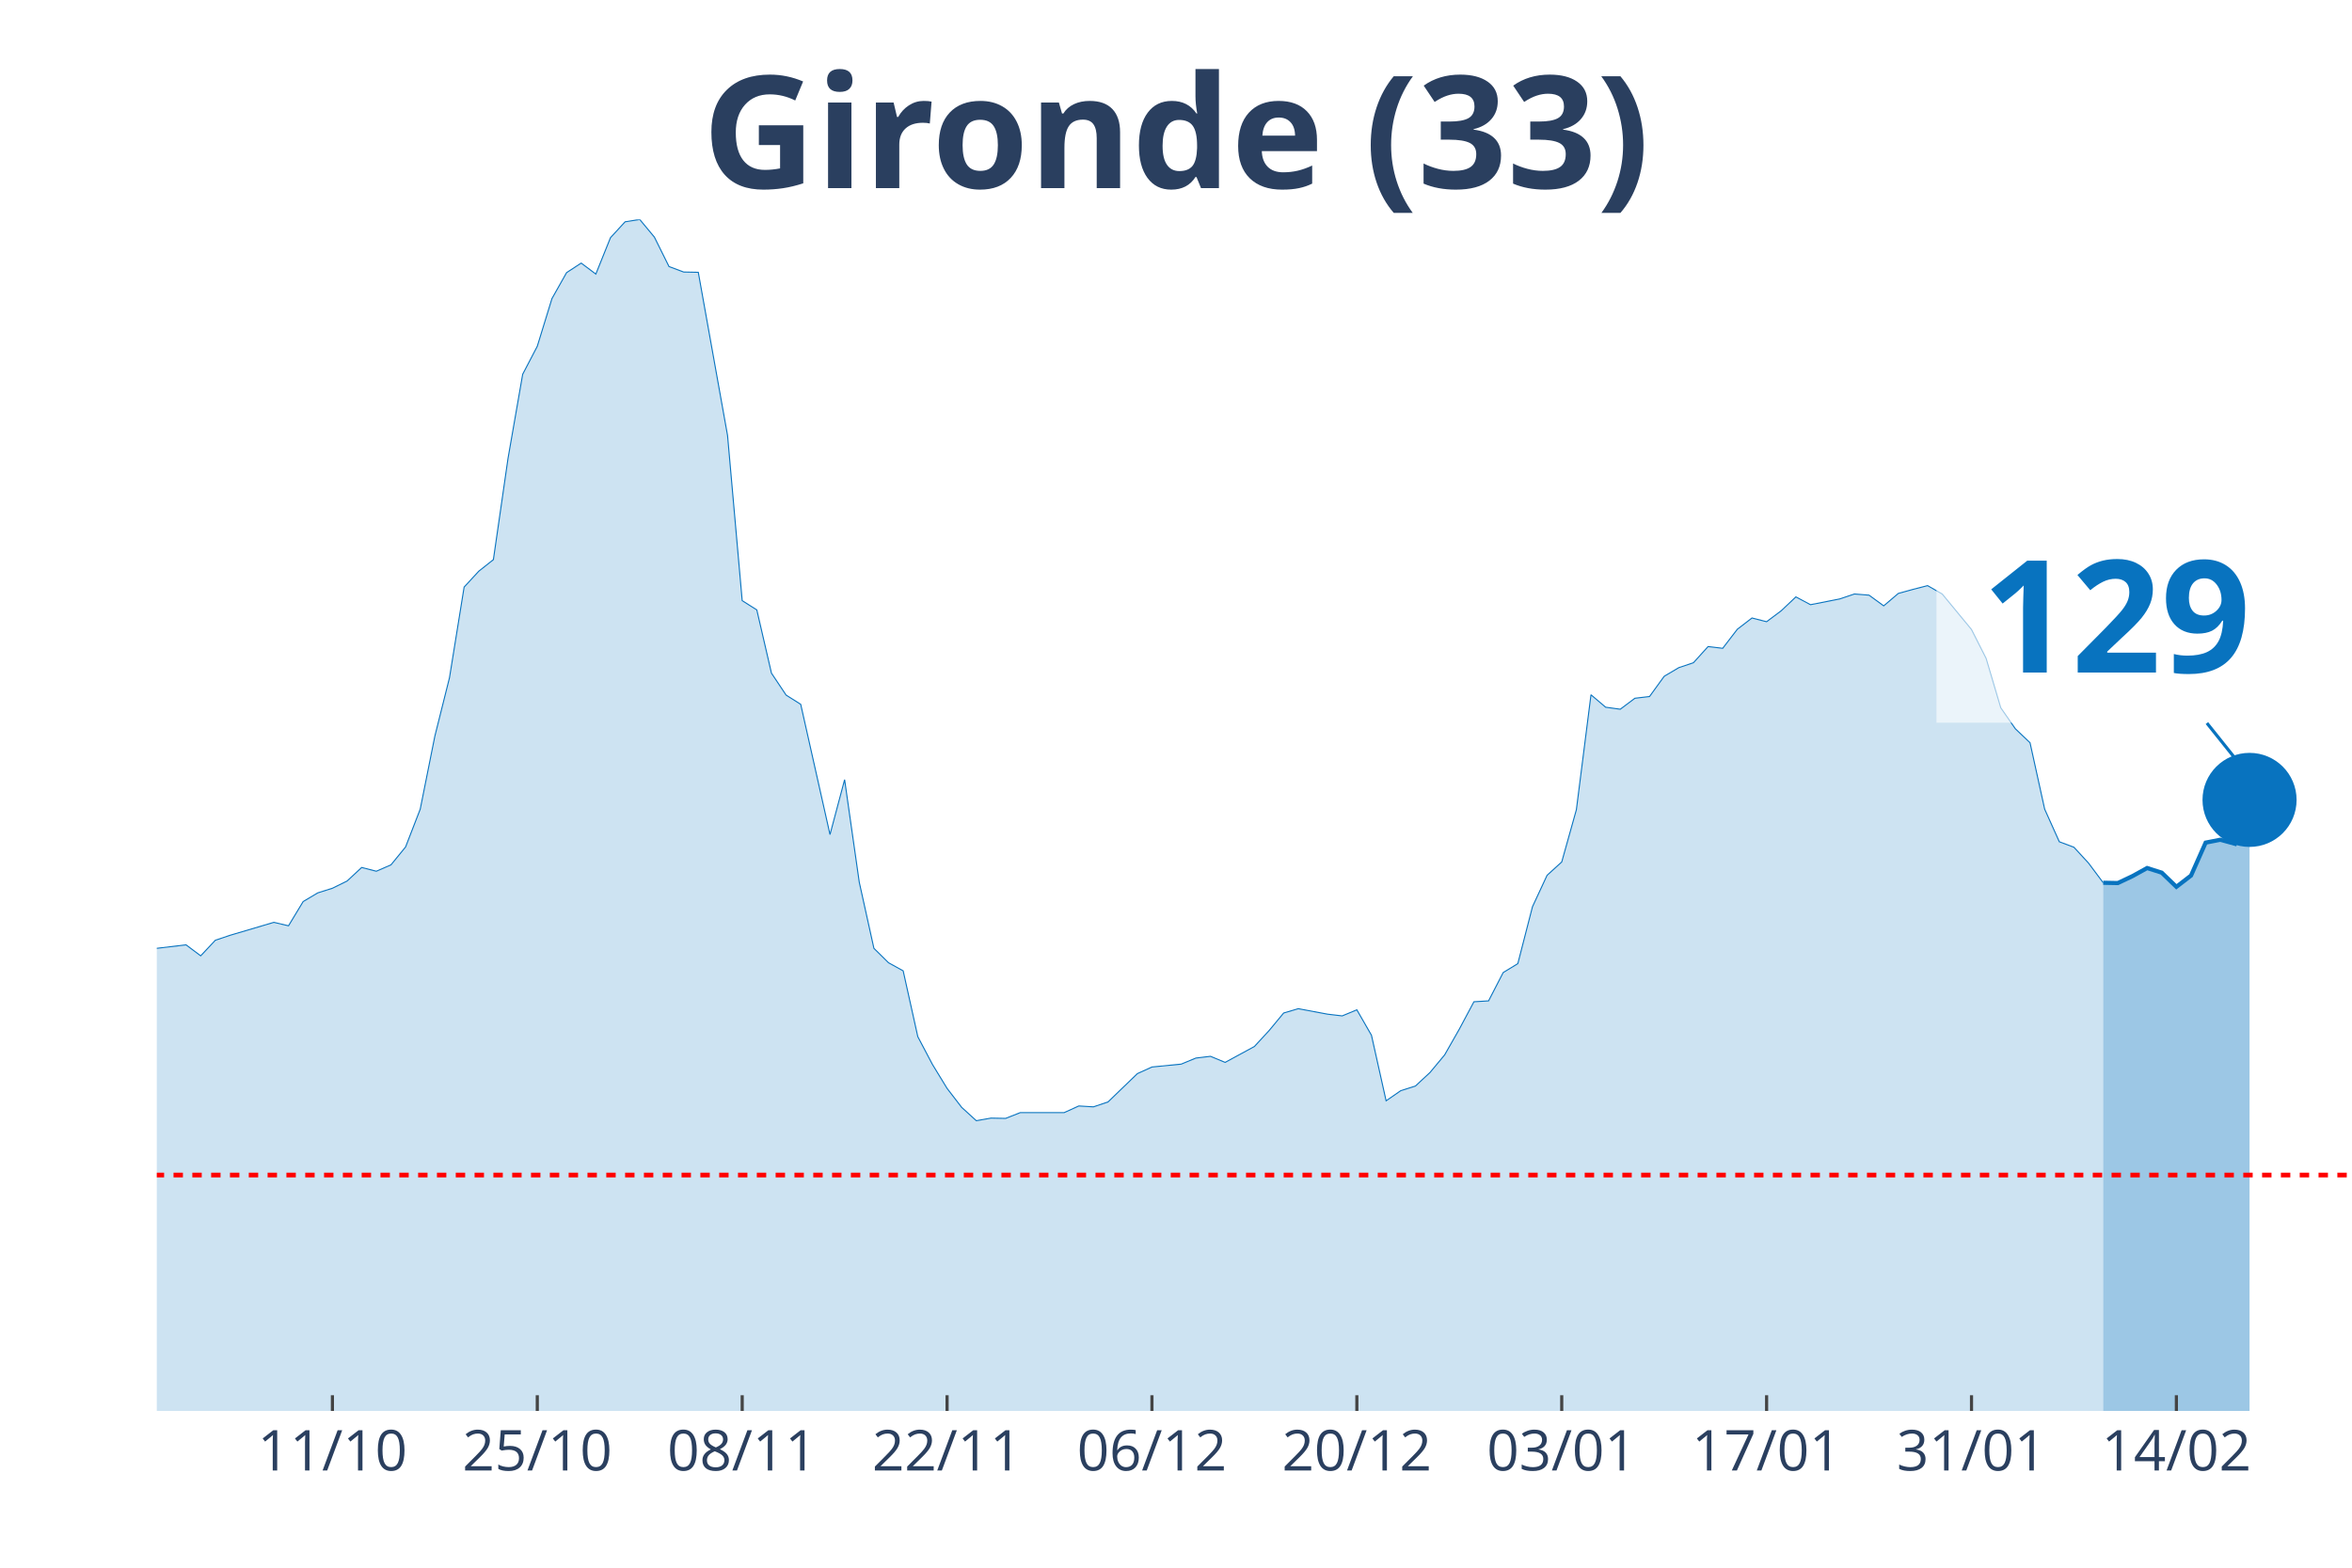
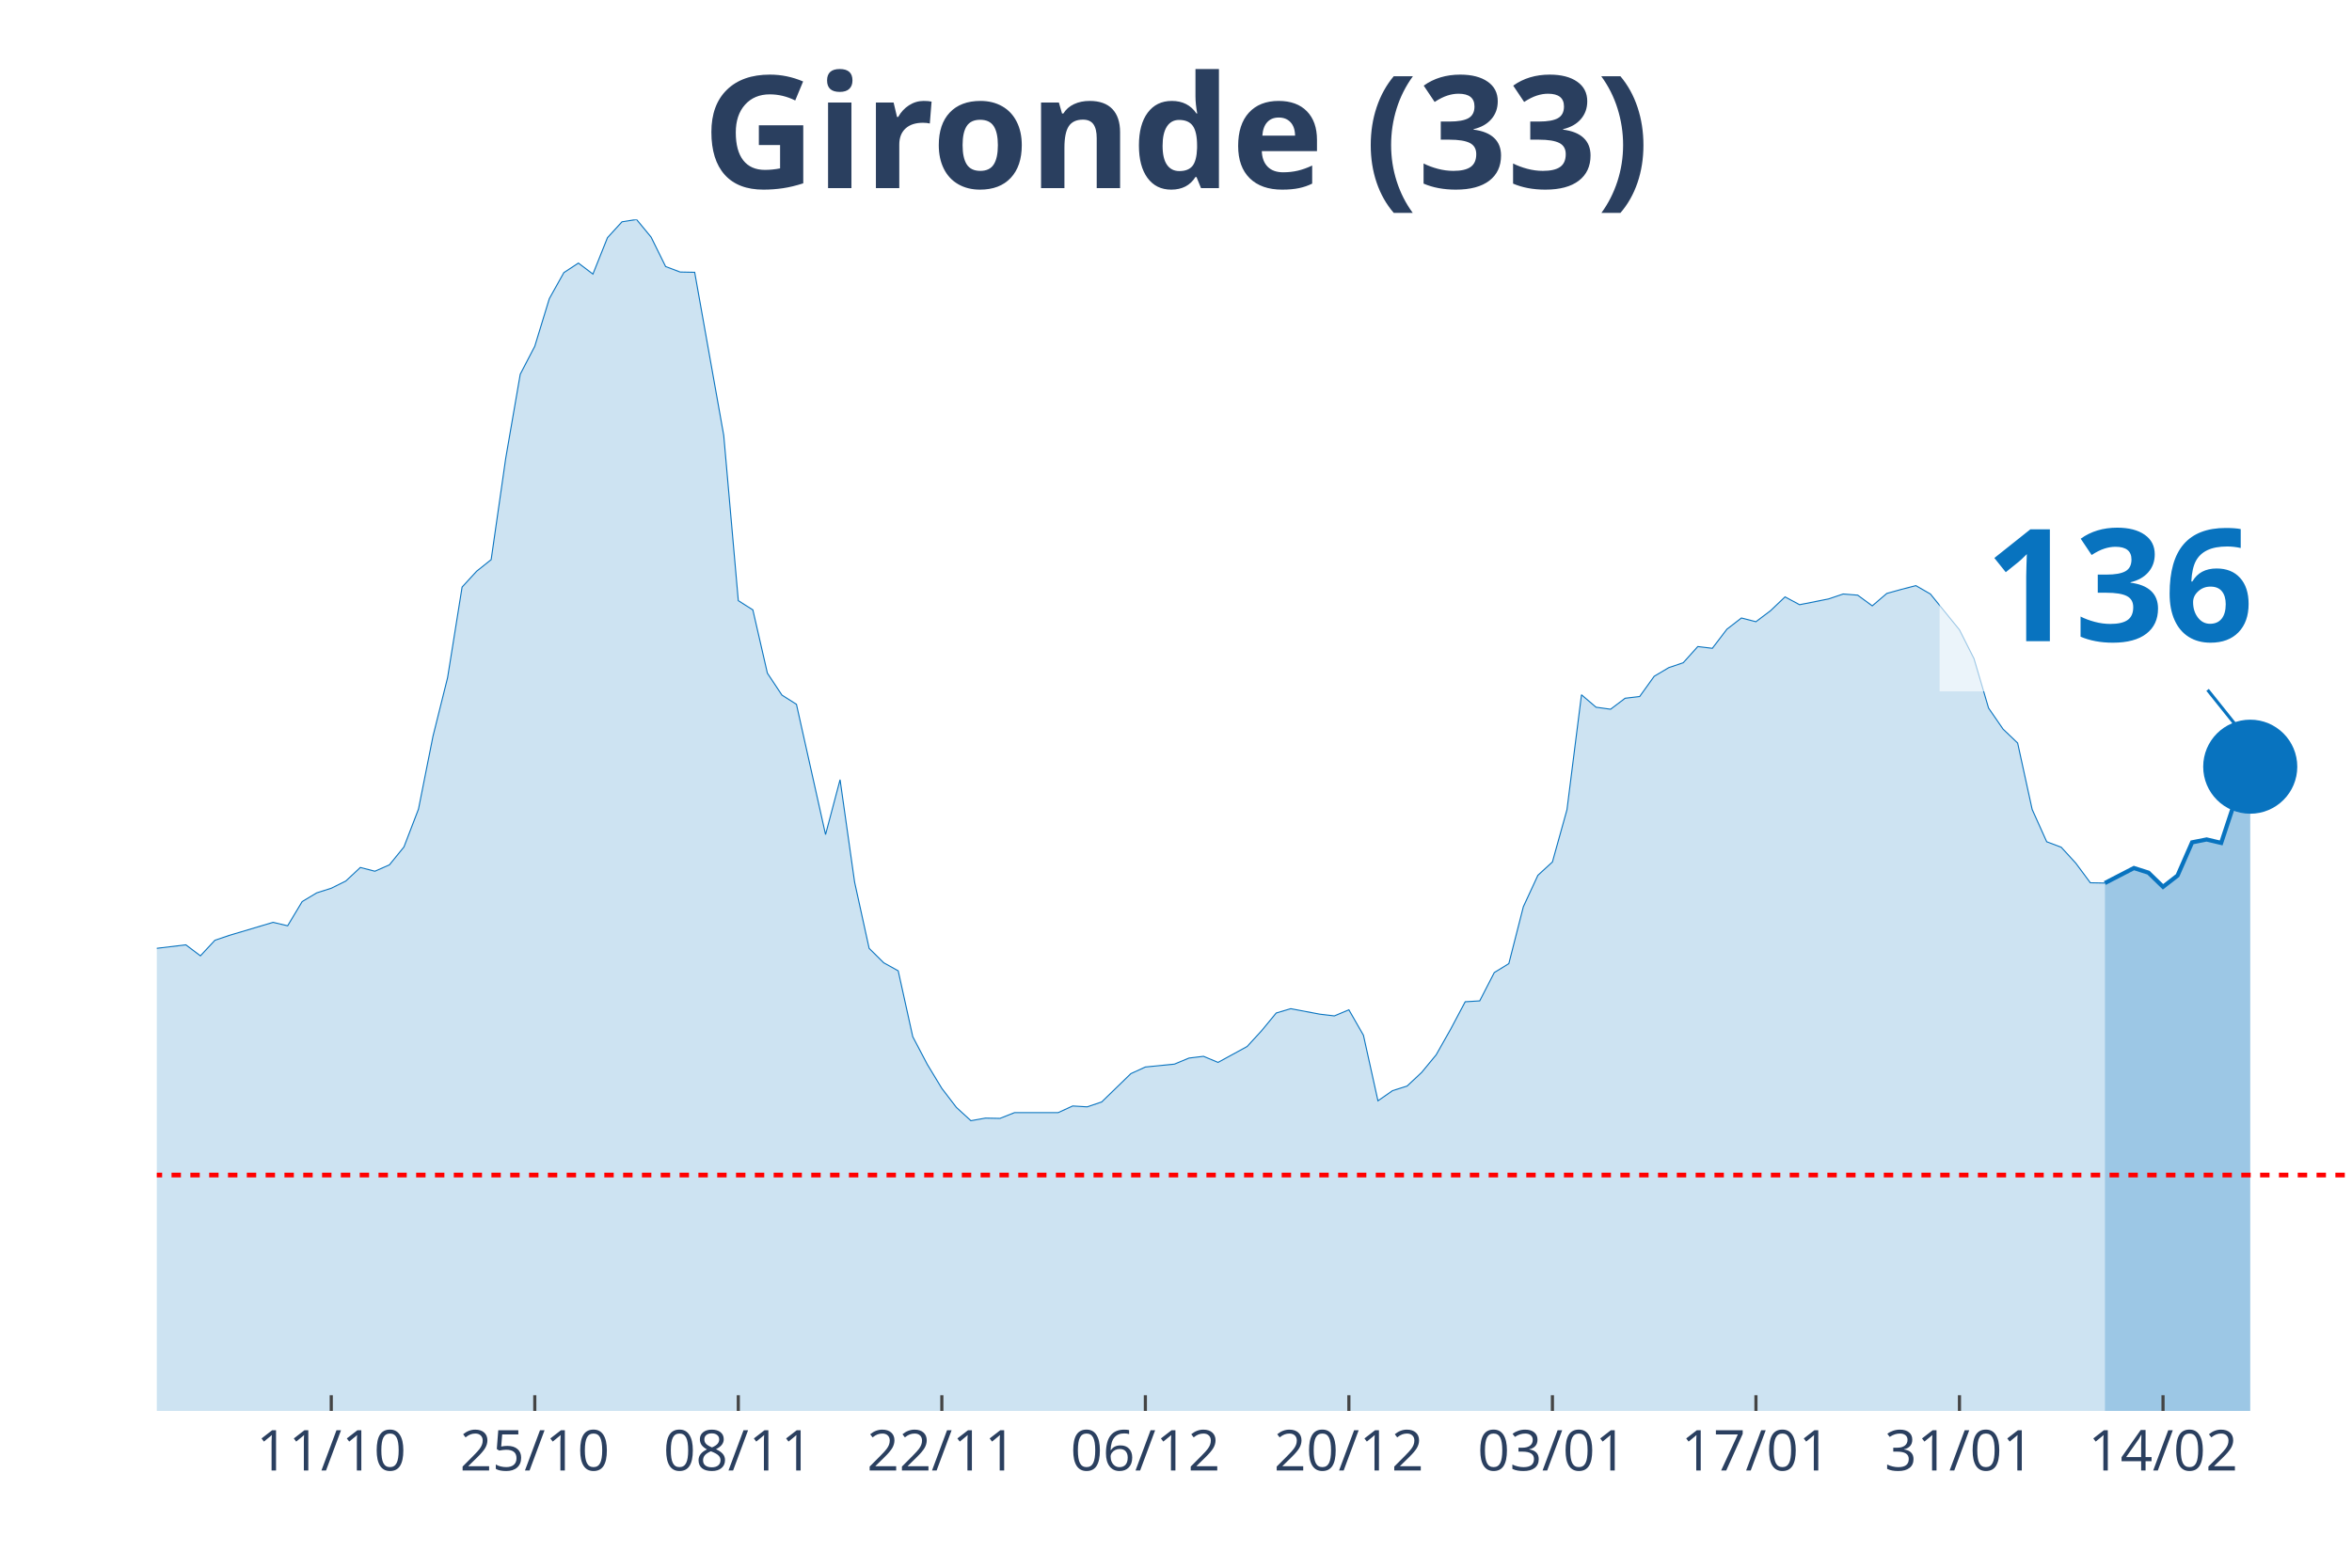
<svg xmlns="http://www.w3.org/2000/svg" class="main-svg" width="1125" height="750" style="" viewBox="0 0 750 500">
  <rect x="0" y="0" width="750" height="500" style="fill: rgb(0, 0, 0); fill-opacity: 0;" />
-   <defs id="defs-992d2a">
+   <defs id="defs-81fc67">
    <g class="clips">
-       <clipPath id="clip992d2axyplot" class="plotclip">
+       <clipPath id="clip81fc67xyplot" class="plotclip">
        <rect width="700" height="380" />
      </clipPath>
-       <clipPath class="axesclip" id="clip992d2ax">
+       <clipPath class="axesclip" id="clip81fc67x">
        <rect x="50" y="0" width="700" height="500" />
      </clipPath>
-       <clipPath class="axesclip" id="clip992d2ay">
+       <clipPath class="axesclip" id="clip81fc67y">
        <rect x="0" y="70" width="750" height="380" />
      </clipPath>
-       <clipPath class="axesclip" id="clip992d2axy">
+       <clipPath class="axesclip" id="clip81fc67xy">
        <rect x="50" y="70" width="700" height="380" />
      </clipPath>
    </g>
    <g class="gradients" />
  </defs>
  <g class="bglayer">
    <rect class="bg" x="50" y="70" width="700" height="380" style="fill: rgb(0, 0, 0); fill-opacity: 0; stroke-width: 0;" />
  </g>
  <g class="layer-below">
    <g class="imagelayer" />
    <g class="shapelayer" />
  </g>
  <g class="cartesianlayer">
    <g class="subplot xy">
      <g class="layer-subplot">
        <g class="shapelayer" />
        <g class="imagelayer" />
      </g>
      <g class="gridlayer">
        <g class="x">
-           <path class="xgrid crisp" transform="translate(106,0)" d="M0,70v380" style="stroke: rgb(255, 255, 255); stroke-opacity: 1; stroke-width: 1px;" />
-           <path class="xgrid crisp" transform="translate(171.33,0)" d="M0,70v380" style="stroke: rgb(255, 255, 255); stroke-opacity: 1; stroke-width: 1px;" />
-           <path class="xgrid crisp" transform="translate(236.67,0)" d="M0,70v380" style="stroke: rgb(255, 255, 255); stroke-opacity: 1; stroke-width: 1px;" />
-           <path class="xgrid crisp" transform="translate(302,0)" d="M0,70v380" style="stroke: rgb(255, 255, 255); stroke-opacity: 1; stroke-width: 1px;" />
-           <path class="xgrid crisp" transform="translate(367.33,0)" d="M0,70v380" style="stroke: rgb(255, 255, 255); stroke-opacity: 1; stroke-width: 1px;" />
-           <path class="xgrid crisp" transform="translate(432.67,0)" d="M0,70v380" style="stroke: rgb(255, 255, 255); stroke-opacity: 1; stroke-width: 1px;" />
-           <path class="xgrid crisp" transform="translate(498,0)" d="M0,70v380" style="stroke: rgb(255, 255, 255); stroke-opacity: 1; stroke-width: 1px;" />
-           <path class="xgrid crisp" transform="translate(563.33,0)" d="M0,70v380" style="stroke: rgb(255, 255, 255); stroke-opacity: 1; stroke-width: 1px;" />
-           <path class="xgrid crisp" transform="translate(628.67,0)" d="M0,70v380" style="stroke: rgb(255, 255, 255); stroke-opacity: 1; stroke-width: 1px;" />
-           <path class="xgrid crisp" transform="translate(694,0)" d="M0,70v380" style="stroke: rgb(255, 255, 255); stroke-opacity: 1; stroke-width: 1px;" />
+           <path class="xgrid crisp" transform="translate(105.63,0)" d="M0,70v380" style="stroke: rgb(255, 255, 255); stroke-opacity: 1; stroke-width: 1px;" />
+           <path class="xgrid crisp" transform="translate(170.53,0)" d="M0,70v380" style="stroke: rgb(255, 255, 255); stroke-opacity: 1; stroke-width: 1px;" />
+           <path class="xgrid crisp" transform="translate(235.43,0)" d="M0,70v380" style="stroke: rgb(255, 255, 255); stroke-opacity: 1; stroke-width: 1px;" />
+           <path class="xgrid crisp" transform="translate(300.33,0)" d="M0,70v380" style="stroke: rgb(255, 255, 255); stroke-opacity: 1; stroke-width: 1px;" />
+           <path class="xgrid crisp" transform="translate(365.23,0)" d="M0,70v380" style="stroke: rgb(255, 255, 255); stroke-opacity: 1; stroke-width: 1px;" />
+           <path class="xgrid crisp" transform="translate(430.13,0)" d="M0,70v380" style="stroke: rgb(255, 255, 255); stroke-opacity: 1; stroke-width: 1px;" />
+           <path class="xgrid crisp" transform="translate(495.03,0)" d="M0,70v380" style="stroke: rgb(255, 255, 255); stroke-opacity: 1; stroke-width: 1px;" />
+           <path class="xgrid crisp" transform="translate(559.93,0)" d="M0,70v380" style="stroke: rgb(255, 255, 255); stroke-opacity: 1; stroke-width: 1px;" />
+           <path class="xgrid crisp" transform="translate(624.83,0)" d="M0,70v380" style="stroke: rgb(255, 255, 255); stroke-opacity: 1; stroke-width: 1px;" />
+           <path class="xgrid crisp" transform="translate(689.74,0)" d="M0,70v380" style="stroke: rgb(255, 255, 255); stroke-opacity: 1; stroke-width: 1px;" />
        </g>
        <g class="y" />
      </g>
      <g class="zerolinelayer" />
      <path class="xlines-below" />
      <path class="ylines-below" />
      <g class="overlines-below" />
      <g class="xaxislayer-below" />
      <g class="yaxislayer-below" />
      <g class="overaxes-below" />
-       <g class="plot" transform="translate(50, 70)" clip-path="url('#clip992d2axyplot')">
+       <g class="plot" transform="translate(50, 70)" clip-path="url('#clip81fc67xyplot')">
        <g class="scatterlayer mlayer">
-           <g class="trace scatter tracee7f688" style="stroke-miterlimit: 2;">
+           <g class="trace scatter tracec30377" style="stroke-miterlimit: 2;">
            <g class="fills">
              <g>
-                 <path class="js-fill" d="M620.67,380L-634.67,380L-634.67,377.61L-508.67,378.43L-504,378.53L-364,374.2L-359.33,373L-308,368.21L-303.33,369.59L-284.67,373.28L-280,372.91L-266,370.24L-261.33,368.58L-252,368.49L-247.33,365.36L-238,359L-233.33,354.58L-214.67,342.61L-210,328.7L-172.67,239.46L-168,212.56L-163.33,195.25L-158.67,191.29L-154,190.37L-149.33,169.28L-144.67,151.13L-140,128.11L-135.33,126.91L-130.67,116.78L-126,119.18L-121.33,118.72L-116.67,114.29L-112,126.08L-107.33,141.28L-102.67,145.15L-98,155.65L-93.33,157.95L-88.67,160.99L-84,168.17L-79.33,160.71L-74.67,162.37L-70,166.24L-65.33,166.05L-60.67,164.4L-56,166.79L-51.33,174.9L-46.67,191.93L-42,200.87L-37.33,214.04L-32.67,222.14L-28,225.18L-18.67,227.85L-14,232.92L-9.33,235.87L-4.67,233.01L9.33,231.35L14,234.85L18.67,229.88L23.33,228.31L37.33,224.17L42,225.27L46.67,217.54L51.33,214.77L56,213.3L60.67,211L65.33,206.67L70,207.87L74.67,205.84L79.33,200.13L84,188.07L88.67,164.76L93.33,146.16L98,117.24L102.67,112.18L107.33,108.49L112,76.17L116.67,49.37L121.33,40.43L126,25.24L130.67,16.95L135.33,13.91L140,17.41L144.67,5.8L149.33,0.74L154,0L158.67,5.62L163.33,15.01L168,16.76L172.67,16.85L182,68.89L186.67,121.57L191.33,124.52L196,144.69L200.67,151.69L205.33,154.63L214.67,196.17L219.33,178.67L224,211.37L228.67,232.46L233.33,237.06L238,239.64L242.67,260.64L247.33,269.48L252,277.13L256.67,283.2L261.33,287.44L266,286.61L270.67,286.7L275.33,284.86L289.33,284.86L294,282.74L298.67,283.02L303.33,281.45L312.67,272.43L317.33,270.31L326.67,269.39L331.33,267.46L336,266.9L340.67,268.84L350,263.77L354.67,258.71L359.33,253.09L364,251.71L373.33,253.46L378,254.01L382.67,252.07L387.33,260.18L392,281.09L396.67,277.86L401.33,276.39L406,272.06L410.67,266.44L415.33,258.25L420,249.5L424.67,249.22L429.33,240.19L434,237.34L438.67,219.2L443.33,209.16L448,204.92L452.67,188.25L457.33,151.59L462,155.56L466.67,156.2L471.33,152.7L476,152.15L480.67,145.7L485.33,142.94L490,141.37L494.67,136.21L499.33,136.77L504,130.69L508.67,127.1L513.33,128.29L518,124.79L522.67,120.37L527.33,122.86L536.67,121.02L541.33,119.45L546,119.82L550.67,123.23L555.33,119.27L560,117.98L564.67,116.78L569.33,119.45L578.67,130.78L583.33,139.99L588,155.74L592.67,162.46L597.33,166.88L602,188.07L606.67,198.47L611.33,200.22L616,205.29L620.67,211.55" style="fill: rgb(8, 115, 191); fill-opacity: 0.2; stroke-width: 0;" />
+                 <path class="js-fill" d="M621.19,380L-630.46,380L-630.46,377.61L-505.3,378.43L-500.66,378.53L-361.59,374.2L-356.95,373L-305.96,368.21L-301.32,369.59L-282.78,373.28L-278.15,372.91L-264.24,370.24L-259.6,368.58L-250.33,368.49L-245.7,365.36L-236.42,359L-231.79,354.58L-213.25,342.61L-208.61,328.7L-171.52,239.46L-166.89,212.56L-162.25,195.25L-157.62,191.29L-152.98,190.37L-148.34,169.28L-143.71,151.13L-139.07,128.11L-134.44,126.91L-129.8,116.78L-125.17,119.18L-120.53,118.72L-115.89,114.29L-111.26,126.08L-106.62,141.28L-101.99,145.15L-97.35,155.65L-92.72,157.95L-88.08,160.99L-83.44,168.17L-78.81,160.71L-74.17,162.37L-69.54,166.24L-64.9,166.05L-60.26,164.4L-55.63,166.79L-50.99,174.9L-46.36,191.93L-41.72,200.87L-37.09,214.04L-32.45,222.14L-27.81,225.18L-18.54,227.85L-13.91,232.92L-9.27,235.87L-4.64,233.01L9.27,231.35L13.91,234.85L18.54,229.88L23.18,228.31L37.09,224.17L41.72,225.27L46.36,217.54L50.99,214.77L55.63,213.3L60.26,211L64.9,206.67L69.54,207.87L74.17,205.84L78.81,200.13L83.44,188.07L88.08,164.76L92.72,146.16L97.35,117.24L101.99,112.18L106.62,108.49L111.26,76.17L115.89,49.37L120.53,40.43L125.17,25.24L129.8,16.95L134.44,13.91L139.07,17.41L143.71,5.8L148.34,0.74L152.98,0L157.62,5.62L162.25,15.01L166.89,16.76L171.52,16.85L180.79,68.89L185.43,121.57L190.07,124.52L194.7,144.69L199.34,151.69L203.97,154.63L213.25,196.17L217.88,178.67L222.52,211.37L227.15,232.46L231.79,237.06L236.42,239.64L241.06,260.64L245.7,269.48L250.33,277.13L254.97,283.2L259.6,287.44L264.24,286.61L268.87,286.7L273.51,284.86L287.42,284.86L292.05,282.74L296.69,283.02L301.32,281.45L310.6,272.43L315.23,270.31L324.5,269.39L329.14,267.46L333.77,266.9L338.41,268.84L347.68,263.77L352.32,258.71L356.95,253.09L361.59,251.71L370.86,253.46L375.5,254.01L380.13,252.07L384.77,260.18L389.4,281.09L394.04,277.86L398.68,276.39L403.31,272.06L407.95,266.44L412.58,258.25L417.22,249.5L421.85,249.22L426.49,240.19L431.13,237.34L435.76,219.2L440.4,209.16L445.03,204.92L449.67,188.25L454.3,151.59L458.94,155.56L463.58,156.2L468.21,152.7L472.85,152.15L477.48,145.7L482.12,142.94L486.75,141.37L491.39,136.21L496.03,136.77L500.66,130.69L505.3,127.1L509.93,128.29L514.57,124.79L519.21,120.37L523.84,122.86L533.11,121.02L537.75,119.45L542.38,119.82L547.02,123.23L551.66,119.27L556.29,117.98L560.93,116.78L565.56,119.45L574.83,130.87L579.47,140.08L584.11,155.83L588.74,162.55L593.38,166.98L598.01,188.16L602.65,198.47L607.28,200.22L611.92,205.29L616.56,211.55L621.19,211.64" style="fill: rgb(8, 115, 191); fill-opacity: 0.2; stroke-width: 0;" />
              </g>
            </g>
            <g class="errorbars" />
            <g class="lines">
-               <path class="js-line" d="M-634.67,377.61L-508.67,378.43L-504,378.53L-364,374.2L-359.33,373L-308,368.21L-303.33,369.59L-284.67,373.28L-280,372.91L-266,370.24L-261.33,368.58L-252,368.49L-247.33,365.36L-238,359L-233.33,354.58L-214.67,342.61L-210,328.7L-172.67,239.46L-168,212.56L-163.33,195.25L-158.67,191.29L-154,190.37L-149.33,169.28L-144.67,151.13L-140,128.11L-135.33,126.91L-130.67,116.78L-126,119.18L-121.33,118.72L-116.67,114.29L-112,126.08L-107.33,141.28L-102.67,145.15L-98,155.65L-93.33,157.95L-88.67,160.99L-84,168.17L-79.33,160.71L-74.67,162.37L-70,166.24L-65.33,166.05L-60.67,164.4L-56,166.79L-51.33,174.9L-46.67,191.93L-42,200.87L-37.33,214.04L-32.67,222.14L-28,225.18L-18.67,227.85L-14,232.92L-9.33,235.87L-4.67,233.01L9.33,231.35L14,234.85L18.67,229.88L23.33,228.31L37.33,224.17L42,225.27L46.67,217.54L51.33,214.77L56,213.3L60.67,211L65.33,206.67L70,207.87L74.67,205.84L79.33,200.13L84,188.07L88.67,164.76L93.33,146.16L98,117.24L102.67,112.18L107.33,108.49L112,76.17L116.67,49.37L121.33,40.43L126,25.24L130.67,16.95L135.33,13.91L140,17.41L144.67,5.8L149.33,0.74L154,0L158.67,5.62L163.33,15.01L168,16.76L172.67,16.85L182,68.89L186.67,121.57L191.33,124.52L196,144.69L200.67,151.69L205.33,154.63L214.67,196.17L219.33,178.67L224,211.37L228.67,232.46L233.33,237.06L238,239.64L242.67,260.64L247.33,269.48L252,277.13L256.67,283.2L261.33,287.44L266,286.61L270.67,286.7L275.33,284.86L289.33,284.86L294,282.74L298.67,283.02L303.33,281.45L312.67,272.43L317.33,270.31L326.67,269.39L331.33,267.46L336,266.9L340.67,268.84L350,263.77L354.67,258.71L359.33,253.09L364,251.71L373.33,253.46L378,254.01L382.67,252.07L387.33,260.18L392,281.09L396.67,277.86L401.33,276.39L406,272.06L410.67,266.44L415.33,258.25L420,249.5L424.67,249.22L429.33,240.19L434,237.34L438.67,219.2L443.33,209.16L448,204.92L452.67,188.25L457.33,151.59L462,155.56L466.67,156.2L471.33,152.7L476,152.15L480.67,145.7L485.33,142.94L490,141.37L494.67,136.21L499.33,136.77L504,130.69L508.67,127.1L513.33,128.29L518,124.79L522.67,120.37L527.33,122.86L536.67,121.02L541.33,119.45L546,119.82L550.67,123.23L555.33,119.27L560,117.98L564.67,116.78L569.33,119.45L578.67,130.78L583.33,139.99L588,155.74L592.67,162.46L597.33,166.88L602,188.07L606.67,198.47L611.33,200.22L616,205.29L620.67,211.55" style="vector-effect: non-scaling-stroke; fill: none; stroke: rgb(8, 115, 191); stroke-opacity: 1; stroke-width: 0.5px; opacity: 1;" />
+               <path class="js-line" d="M-630.46,377.61L-505.3,378.43L-500.66,378.53L-361.59,374.2L-356.95,373L-305.96,368.21L-301.32,369.59L-282.78,373.28L-278.15,372.91L-264.24,370.24L-259.6,368.58L-250.33,368.49L-245.7,365.36L-236.42,359L-231.79,354.58L-213.25,342.61L-208.61,328.7L-171.52,239.46L-166.89,212.56L-162.25,195.25L-157.62,191.29L-152.98,190.37L-148.34,169.28L-143.71,151.13L-139.07,128.11L-134.44,126.91L-129.8,116.78L-125.17,119.18L-120.53,118.72L-115.89,114.29L-111.26,126.08L-106.62,141.28L-101.99,145.15L-97.35,155.65L-92.72,157.95L-88.08,160.99L-83.44,168.17L-78.81,160.71L-74.17,162.37L-69.54,166.24L-64.9,166.05L-60.26,164.4L-55.63,166.79L-50.99,174.9L-46.36,191.93L-41.72,200.87L-37.09,214.04L-32.45,222.14L-27.81,225.18L-18.54,227.85L-13.91,232.92L-9.27,235.87L-4.64,233.01L9.27,231.35L13.91,234.85L18.54,229.88L23.18,228.31L37.09,224.17L41.72,225.27L46.36,217.54L50.99,214.77L55.63,213.3L60.26,211L64.9,206.67L69.54,207.87L74.17,205.84L78.81,200.13L83.44,188.07L88.08,164.76L92.72,146.16L97.35,117.24L101.99,112.18L106.62,108.49L111.26,76.17L115.89,49.37L120.53,40.43L125.17,25.24L129.8,16.95L134.44,13.91L139.07,17.41L143.71,5.8L148.34,0.74L152.98,0L157.62,5.62L162.25,15.01L166.89,16.76L171.52,16.85L180.79,68.89L185.43,121.57L190.07,124.52L194.7,144.69L199.34,151.69L203.97,154.63L213.25,196.17L217.88,178.67L222.52,211.37L227.15,232.46L231.79,237.06L236.42,239.64L241.06,260.64L245.7,269.48L250.33,277.13L254.97,283.2L259.6,287.44L264.24,286.61L268.87,286.7L273.51,284.86L287.42,284.86L292.05,282.74L296.69,283.02L301.32,281.45L310.6,272.43L315.23,270.31L324.5,269.39L329.14,267.46L333.77,266.9L338.41,268.84L347.68,263.77L352.32,258.71L356.95,253.09L361.59,251.71L370.86,253.46L375.5,254.01L380.13,252.07L384.77,260.18L389.4,281.09L394.04,277.86L398.68,276.39L403.31,272.06L407.95,266.44L412.58,258.25L417.22,249.5L421.85,249.22L426.49,240.19L431.13,237.34L435.76,219.2L440.4,209.16L445.03,204.92L449.67,188.25L454.3,151.59L458.94,155.56L463.58,156.2L468.21,152.7L472.85,152.15L477.48,145.7L482.12,142.94L486.75,141.37L491.39,136.21L496.03,136.77L500.66,130.69L505.3,127.1L509.93,128.29L514.57,124.79L519.21,120.37L523.84,122.86L533.11,121.02L537.75,119.45L542.38,119.82L547.02,123.23L551.66,119.27L556.29,117.98L560.93,116.78L565.56,119.45L574.83,130.87L579.47,140.08L584.11,155.83L588.74,162.55L593.38,166.98L598.01,188.16L602.65,198.47L607.28,200.22L611.92,205.29L616.56,211.55L621.19,211.64" style="vector-effect: non-scaling-stroke; fill: none; stroke: rgb(8, 115, 191); stroke-opacity: 1; stroke-width: 0.5px; opacity: 1;" />
            </g>
            <g class="points" />
            <g class="text" />
          </g>
-           <g class="trace scatter traceb43383" style="stroke-miterlimit: 2;">
+           <g class="trace scatter trace7f479a" style="stroke-miterlimit: 2;">
            <g class="fills">
              <g>
-                 <path class="js-fill" d="M667.33,380L620.67,380L620.67,211.55L625.33,211.64L630,209.43L634.67,206.85L639.33,208.33L644,212.84L648.67,209.25L653.33,198.75L658,197.83L662.67,199.12L667.33,185.12" style="fill: rgb(8, 115, 191); fill-opacity: 0.4; stroke-width: 0;" />
+                 <path class="js-fill" d="M667.55,380L621.19,380L621.19,211.64L630.46,206.85L635.1,208.33L639.74,212.84L644.37,209.25L649.01,198.66L653.64,197.74L658.28,198.84L662.91,184.84L667.55,174.53" style="fill: rgb(8, 115, 191); fill-opacity: 0.4; stroke-width: 0;" />
              </g>
            </g>
            <g class="errorbars" />
            <g class="lines">
-               <path class="js-line" d="M620.67,211.55L625.33,211.64L630,209.43L634.67,206.85L639.33,208.33L644,212.84L648.67,209.25L653.33,198.75L658,197.83L662.67,199.12L667.33,185.12" style="vector-effect: non-scaling-stroke; fill: none; stroke: rgb(8, 115, 191); stroke-opacity: 1; stroke-width: 2px; opacity: 1;" />
+               <path class="js-line" d="M621.19,211.64L630.46,206.85L635.1,208.33L639.74,212.84L644.37,209.25L649.01,198.66L653.64,197.74L658.28,198.84L662.91,184.84L667.55,174.53" style="vector-effect: non-scaling-stroke; fill: none; stroke: rgb(8, 115, 191); stroke-opacity: 1; stroke-width: 2px; opacity: 1;" />
            </g>
            <g class="points" />
            <g class="text" />
          </g>
-           <g class="trace scatter traceca0b52" style="stroke-miterlimit: 2; opacity: 1;">
+           <g class="trace scatter tracee24c4a" style="stroke-miterlimit: 2; opacity: 1;">
            <g class="fills" />
            <g class="errorbars" />
            <g class="lines" />
            <g class="points">
-               <path class="point" transform="translate(667.33,185.12)" d="M15,0A15,15 0 1,1 0,-15A15,15 0 0,1 15,0Z" style="opacity: 1; stroke-width: 0px; fill: rgb(8, 115, 191); fill-opacity: 1;" />
+               <path class="point" transform="translate(667.55,174.53)" d="M15,0A15,15 0 1,1 0,-15A15,15 0 0,1 15,0Z" style="opacity: 1; stroke-width: 0px; fill: rgb(8, 115, 191); fill-opacity: 1;" />
            </g>
            <g class="text" />
          </g>
        </g>
      </g>
      <g class="overplot" />
      <path class="xlines-above crisp" style="fill: none; stroke-width: 1px; stroke: rgb(0, 0, 0); stroke-opacity: 0;" d="" />
      <path class="ylines-above crisp" style="fill: none;" d="M0,0" />
      <g class="overlines-above" />
      <g class="xaxislayer-above">
-         <path class="xtick ticks crisp" d="M0,450v-5" transform="translate(106,0)" style="stroke: rgb(68, 68, 68); stroke-opacity: 1; stroke-width: 1px;" />
-         <path class="xtick ticks crisp" d="M0,450v-5" transform="translate(171.33,0)" style="stroke: rgb(68, 68, 68); stroke-opacity: 1; stroke-width: 1px;" />
-         <path class="xtick ticks crisp" d="M0,450v-5" transform="translate(236.67,0)" style="stroke: rgb(68, 68, 68); stroke-opacity: 1; stroke-width: 1px;" />
-         <path class="xtick ticks crisp" d="M0,450v-5" transform="translate(302,0)" style="stroke: rgb(68, 68, 68); stroke-opacity: 1; stroke-width: 1px;" />
-         <path class="xtick ticks crisp" d="M0,450v-5" transform="translate(367.33,0)" style="stroke: rgb(68, 68, 68); stroke-opacity: 1; stroke-width: 1px;" />
-         <path class="xtick ticks crisp" d="M0,450v-5" transform="translate(432.67,0)" style="stroke: rgb(68, 68, 68); stroke-opacity: 1; stroke-width: 1px;" />
-         <path class="xtick ticks crisp" d="M0,450v-5" transform="translate(498,0)" style="stroke: rgb(68, 68, 68); stroke-opacity: 1; stroke-width: 1px;" />
-         <path class="xtick ticks crisp" d="M0,450v-5" transform="translate(563.33,0)" style="stroke: rgb(68, 68, 68); stroke-opacity: 1; stroke-width: 1px;" />
-         <path class="xtick ticks crisp" d="M0,450v-5" transform="translate(628.67,0)" style="stroke: rgb(68, 68, 68); stroke-opacity: 1; stroke-width: 1px;" />
-         <path class="xtick ticks crisp" d="M0,450v-5" transform="translate(694,0)" style="stroke: rgb(68, 68, 68); stroke-opacity: 1; stroke-width: 1px;" />
+         <path class="xtick ticks crisp" d="M0,450v-5" transform="translate(105.63,0)" style="stroke: rgb(68, 68, 68); stroke-opacity: 1; stroke-width: 1px;" />
+         <path class="xtick ticks crisp" d="M0,450v-5" transform="translate(170.53,0)" style="stroke: rgb(68, 68, 68); stroke-opacity: 1; stroke-width: 1px;" />
+         <path class="xtick ticks crisp" d="M0,450v-5" transform="translate(235.43,0)" style="stroke: rgb(68, 68, 68); stroke-opacity: 1; stroke-width: 1px;" />
+         <path class="xtick ticks crisp" d="M0,450v-5" transform="translate(300.33,0)" style="stroke: rgb(68, 68, 68); stroke-opacity: 1; stroke-width: 1px;" />
+         <path class="xtick ticks crisp" d="M0,450v-5" transform="translate(365.23,0)" style="stroke: rgb(68, 68, 68); stroke-opacity: 1; stroke-width: 1px;" />
+         <path class="xtick ticks crisp" d="M0,450v-5" transform="translate(430.13,0)" style="stroke: rgb(68, 68, 68); stroke-opacity: 1; stroke-width: 1px;" />
+         <path class="xtick ticks crisp" d="M0,450v-5" transform="translate(495.03,0)" style="stroke: rgb(68, 68, 68); stroke-opacity: 1; stroke-width: 1px;" />
+         <path class="xtick ticks crisp" d="M0,450v-5" transform="translate(559.93,0)" style="stroke: rgb(68, 68, 68); stroke-opacity: 1; stroke-width: 1px;" />
+         <path class="xtick ticks crisp" d="M0,450v-5" transform="translate(624.83,0)" style="stroke: rgb(68, 68, 68); stroke-opacity: 1; stroke-width: 1px;" />
+         <path class="xtick ticks crisp" d="M0,450v-5" transform="translate(689.74,0)" style="stroke: rgb(68, 68, 68); stroke-opacity: 1; stroke-width: 1px;" />
        <g class="xtick">
-           <text text-anchor="middle" x="0" y="469" transform="translate(106,0)" style="font-family: 'Open Sans', verdana, arial, sans-serif; font-size: 18px; fill: rgb(42, 63, 95); fill-opacity: 1; white-space: pre;">11/10</text>
+           <text text-anchor="middle" x="0" y="469" transform="translate(105.63,0)" style="font-family: 'Open Sans', verdana, arial, sans-serif; font-size: 18px; fill: rgb(42, 63, 95); fill-opacity: 1; white-space: pre;">11/10</text>
        </g>
        <g class="xtick">
-           <text text-anchor="middle" x="0" y="469" transform="translate(171.33,0)" style="font-family: 'Open Sans', verdana, arial, sans-serif; font-size: 18px; fill: rgb(42, 63, 95); fill-opacity: 1; white-space: pre;">25/10</text>
+           <text text-anchor="middle" x="0" y="469" transform="translate(170.53,0)" style="font-family: 'Open Sans', verdana, arial, sans-serif; font-size: 18px; fill: rgb(42, 63, 95); fill-opacity: 1; white-space: pre;">25/10</text>
        </g>
        <g class="xtick">
-           <text text-anchor="middle" x="0" y="469" transform="translate(236.67,0)" style="font-family: 'Open Sans', verdana, arial, sans-serif; font-size: 18px; fill: rgb(42, 63, 95); fill-opacity: 1; white-space: pre;">08/11</text>
+           <text text-anchor="middle" x="0" y="469" transform="translate(235.43,0)" style="font-family: 'Open Sans', verdana, arial, sans-serif; font-size: 18px; fill: rgb(42, 63, 95); fill-opacity: 1; white-space: pre;">08/11</text>
        </g>
        <g class="xtick">
-           <text text-anchor="middle" x="0" y="469" transform="translate(302,0)" style="font-family: 'Open Sans', verdana, arial, sans-serif; font-size: 18px; fill: rgb(42, 63, 95); fill-opacity: 1; white-space: pre;">22/11</text>
+           <text text-anchor="middle" x="0" y="469" transform="translate(300.33,0)" style="font-family: 'Open Sans', verdana, arial, sans-serif; font-size: 18px; fill: rgb(42, 63, 95); fill-opacity: 1; white-space: pre;">22/11</text>
        </g>
        <g class="xtick">
-           <text text-anchor="middle" x="0" y="469" transform="translate(367.33,0)" style="font-family: 'Open Sans', verdana, arial, sans-serif; font-size: 18px; fill: rgb(42, 63, 95); fill-opacity: 1; white-space: pre;">06/12</text>
+           <text text-anchor="middle" x="0" y="469" transform="translate(365.23,0)" style="font-family: 'Open Sans', verdana, arial, sans-serif; font-size: 18px; fill: rgb(42, 63, 95); fill-opacity: 1; white-space: pre;">06/12</text>
        </g>
        <g class="xtick">
-           <text text-anchor="middle" x="0" y="469" transform="translate(432.67,0)" style="font-family: 'Open Sans', verdana, arial, sans-serif; font-size: 18px; fill: rgb(42, 63, 95); fill-opacity: 1; white-space: pre;">20/12</text>
+           <text text-anchor="middle" x="0" y="469" transform="translate(430.13,0)" style="font-family: 'Open Sans', verdana, arial, sans-serif; font-size: 18px; fill: rgb(42, 63, 95); fill-opacity: 1; white-space: pre;">20/12</text>
        </g>
        <g class="xtick">
-           <text text-anchor="middle" x="0" y="469" transform="translate(498,0)" style="font-family: 'Open Sans', verdana, arial, sans-serif; font-size: 18px; fill: rgb(42, 63, 95); fill-opacity: 1; white-space: pre;">03/01</text>
+           <text text-anchor="middle" x="0" y="469" transform="translate(495.03,0)" style="font-family: 'Open Sans', verdana, arial, sans-serif; font-size: 18px; fill: rgb(42, 63, 95); fill-opacity: 1; white-space: pre;">03/01</text>
        </g>
        <g class="xtick">
-           <text text-anchor="middle" x="0" y="469" transform="translate(563.33,0)" style="font-family: 'Open Sans', verdana, arial, sans-serif; font-size: 18px; fill: rgb(42, 63, 95); fill-opacity: 1; white-space: pre;">17/01</text>
+           <text text-anchor="middle" x="0" y="469" transform="translate(559.93,0)" style="font-family: 'Open Sans', verdana, arial, sans-serif; font-size: 18px; fill: rgb(42, 63, 95); fill-opacity: 1; white-space: pre;">17/01</text>
        </g>
        <g class="xtick">
-           <text text-anchor="middle" x="0" y="469" transform="translate(628.67,0)" style="font-family: 'Open Sans', verdana, arial, sans-serif; font-size: 18px; fill: rgb(42, 63, 95); fill-opacity: 1; white-space: pre;">31/01</text>
+           <text text-anchor="middle" x="0" y="469" transform="translate(624.83,0)" style="font-family: 'Open Sans', verdana, arial, sans-serif; font-size: 18px; fill: rgb(42, 63, 95); fill-opacity: 1; white-space: pre;">31/01</text>
        </g>
        <g class="xtick">
-           <text text-anchor="middle" x="0" y="469" transform="translate(694,0)" style="font-family: 'Open Sans', verdana, arial, sans-serif; font-size: 18px; fill: rgb(42, 63, 95); fill-opacity: 1; white-space: pre;">14/02</text>
+           <text text-anchor="middle" x="0" y="469" transform="translate(689.74,0)" style="font-family: 'Open Sans', verdana, arial, sans-serif; font-size: 18px; fill: rgb(42, 63, 95); fill-opacity: 1; white-space: pre;">14/02</text>
        </g>
      </g>
      <g class="yaxislayer-above" />
      <g class="overaxes-above" />
    </g>
  </g>
  <g class="polarlayer" />
  <g class="ternarylayer" />
  <g class="geolayer" />
  <g class="funnelarealayer" />
  <g class="pielayer" />
  <g class="treemaplayer" />
  <g class="sunburstlayer" />
  <g class="glimages" />
-   <defs id="topdefs-992d2a">
+   <defs id="topdefs-81fc67">
    <g class="clips" />
  </defs>
  <g class="layer-above">
    <g class="imagelayer" />
    <g class="shapelayer">
-       <path data-index="0" fill-rule="evenodd" d="M-2572.67,374.78L838.67,374.78" clip-path="url('#clip992d2axy')" style="opacity: 1; stroke: rgb(255, 0, 0); stroke-opacity: 1; fill: rgb(0, 0, 0); fill-opacity: 0; stroke-dasharray: 3px, 3px; stroke-width: 1.5px;" />
+       <path data-index="0" fill-rule="evenodd" d="M-2555.3,374.78L833.44,374.78" clip-path="url('#clip81fc67xy')" style="opacity: 1; stroke: rgb(255, 0, 0); stroke-opacity: 1; fill: rgb(0, 0, 0); fill-opacity: 0; stroke-dasharray: 3px, 3px; stroke-width: 1.5px;" />
    </g>
  </g>
  <g class="infolayer">
    <g class="g-gtitle">
      <text class="gtitle" x="375" y="25" text-anchor="middle" dy="0.7em" style="font-family: 'Open Sans', verdana, arial, sans-serif; font-size: 50px; fill: rgb(42, 63, 95); opacity: 1; font-weight: normal; white-space: pre;">
        <tspan style="font-weight:bold">Gironde (33)</tspan>
      </text>
    </g>
    <g class="g-xtitle" />
    <g class="annotation" data-index="0" style="opacity: 1;">
-       <g class="annotation-text-g" transform="rotate(0,675.33,195.12)">
-         <g class="cursor-pointer" transform="translate(617, 159)">
+       <g class="annotation-text-g" transform="rotate(0,675.55,184.53)">
+         <g class="cursor-pointer" transform="translate(618, 149)">
          <rect class="bg" x="0.5" y="0.5" width="115" height="71" style="stroke-width: 1px; stroke: rgb(0, 0, 0); stroke-opacity: 0; fill: rgb(255, 255, 255); fill-opacity: 0.6;" />
          <text class="annotation-text" text-anchor="middle" x="57.812" y="55.5" style="font-family: 'Open Sans', verdana, arial, sans-serif; font-size: 50px; fill: rgb(8, 115, 191); fill-opacity: 1; white-space: pre;">
-             <tspan style="font-weight:bold">129 </tspan>
+             <tspan style="font-weight:bold">136 </tspan>
          </text>
        </g>
      </g>
      <g class="annotation-arrow-g" style="opacity: 1;">
-         <path d="M703.73,230.62L715.33,245.12" style="stroke-width: 1px; stroke: rgb(8, 115, 191); stroke-opacity: 1; stroke-dasharray: 0px, 0px, 18.569px, 18.569px;" />
+         <path d="M703.95,220.03L715.55,234.53" style="stroke-width: 1px; stroke: rgb(8, 115, 191); stroke-opacity: 1; stroke-dasharray: 0px, 0px, 18.569px, 18.569px;" />
      </g>
    </g>
  </g>
</svg>
